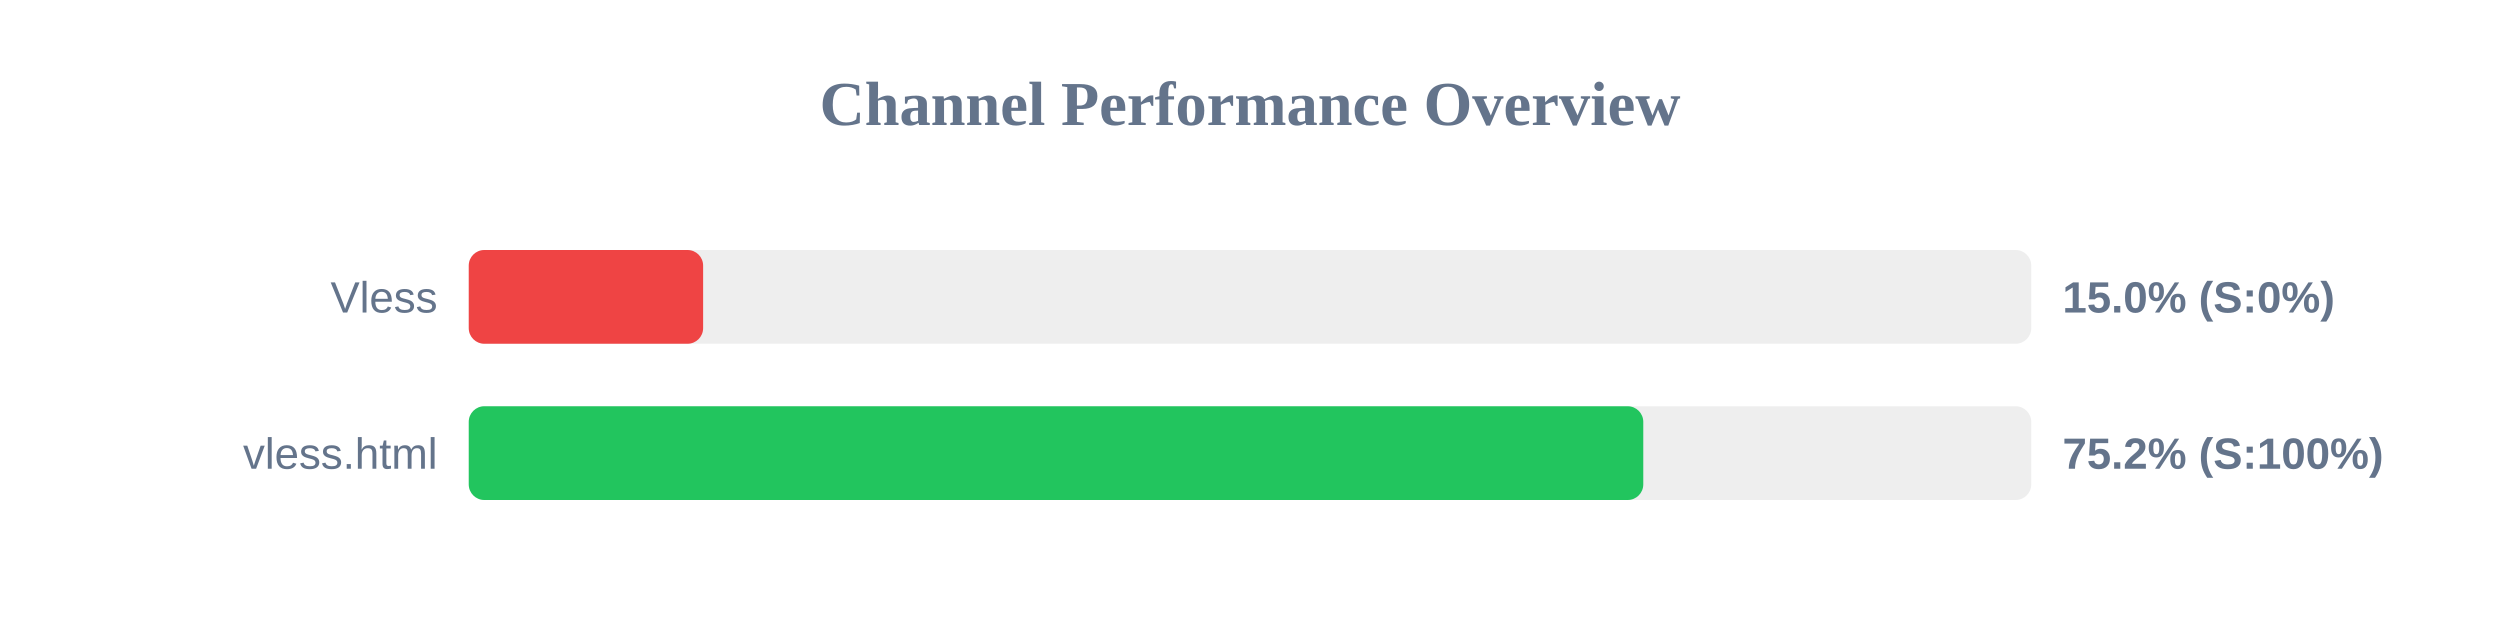
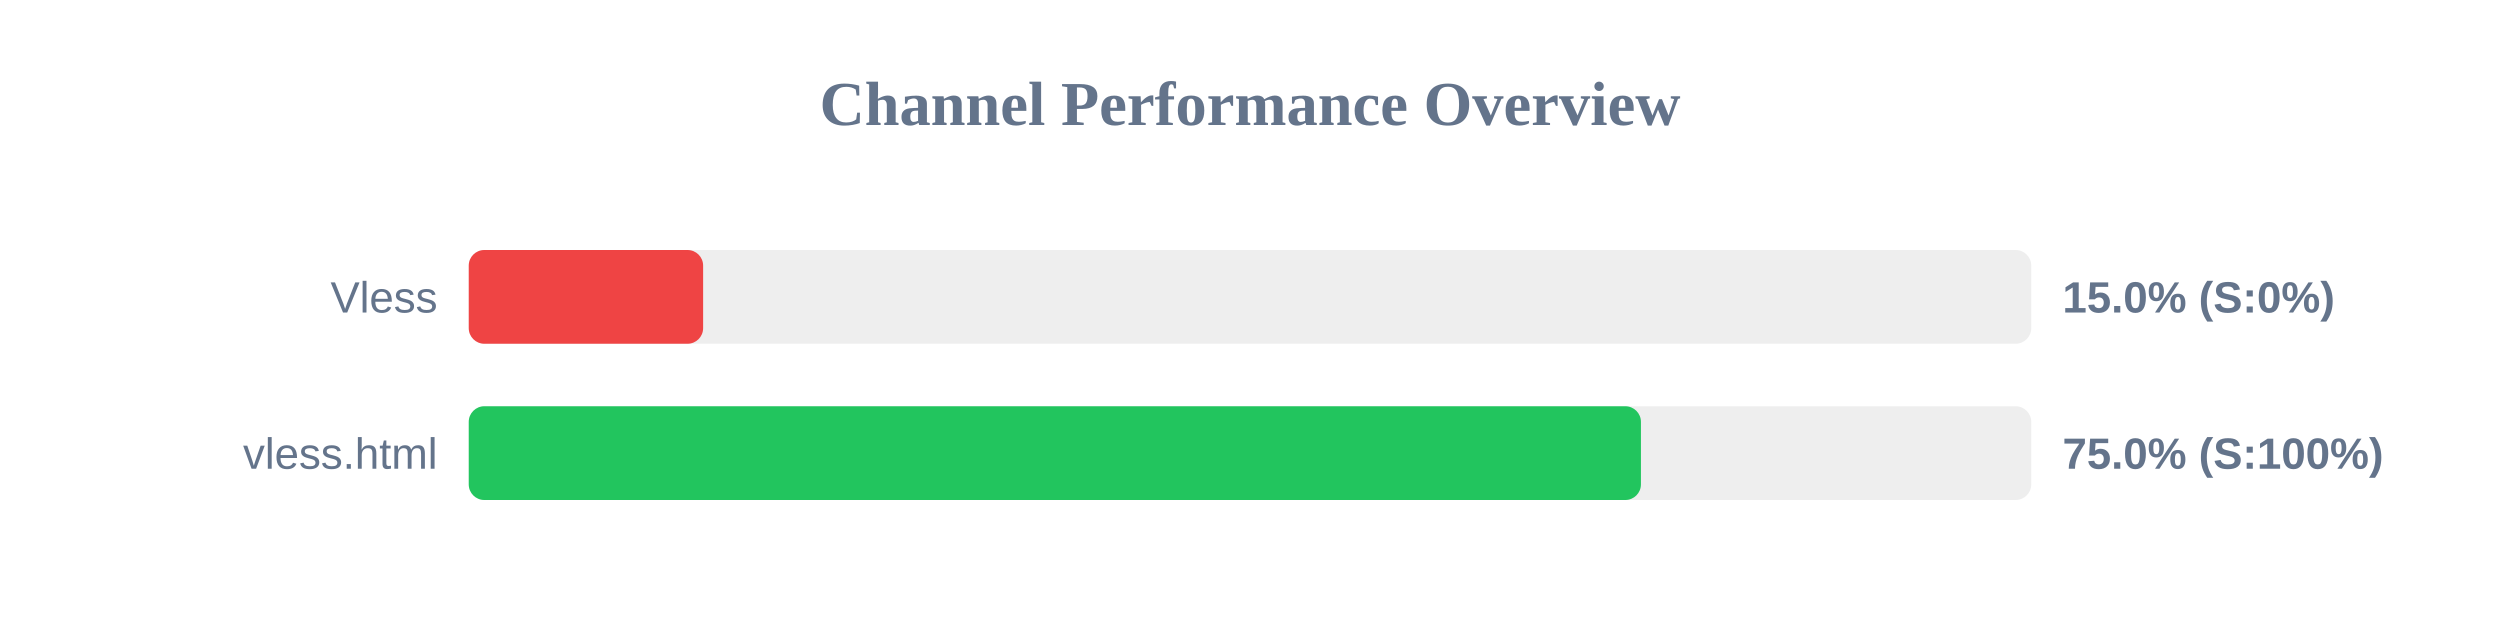
<svg xmlns="http://www.w3.org/2000/svg" width="800" height="200" version="1.1">
  <style>
        .row { font: 14px Arial; fill: #64748b; }
        .score { font: bold 14px Arial; fill: #64748b; }
    </style>
  <text x="400" y="40" text-anchor="middle" font-size="20px" font-weight="bold" fill="#64748b">Channel Performance Overview</text>
  <rect x="150" y="80" width="500" height="30" fill="#eee" rx="5" />
  <rect x="150" y="80" width="75.0" height="30" fill="#ef4444" rx="5" />
  <text x="140" y="100" text-anchor="end" class="row">Vless</text>
  <text x="660" y="100" text-anchor="start" class="score">15.0% (S:0%)</text>
  <rect x="150" y="130" width="500" height="30" fill="#eee" rx="5" />
-   <rect x="150" y="130" width="375.85" height="30" fill="#22c55e" rx="5" />
+   <rect x="150" y="130" width="375.1" height="30" fill="#22c55e" rx="5" />
  <text x="140" y="150" text-anchor="end" class="row">vless.html</text>
-   <text x="660" y="150" text-anchor="start" class="score">75.2% (S:100%)</text>
+   <text x="660" y="150" text-anchor="start" class="score">75.0% (S:100%)</text>
</svg>
